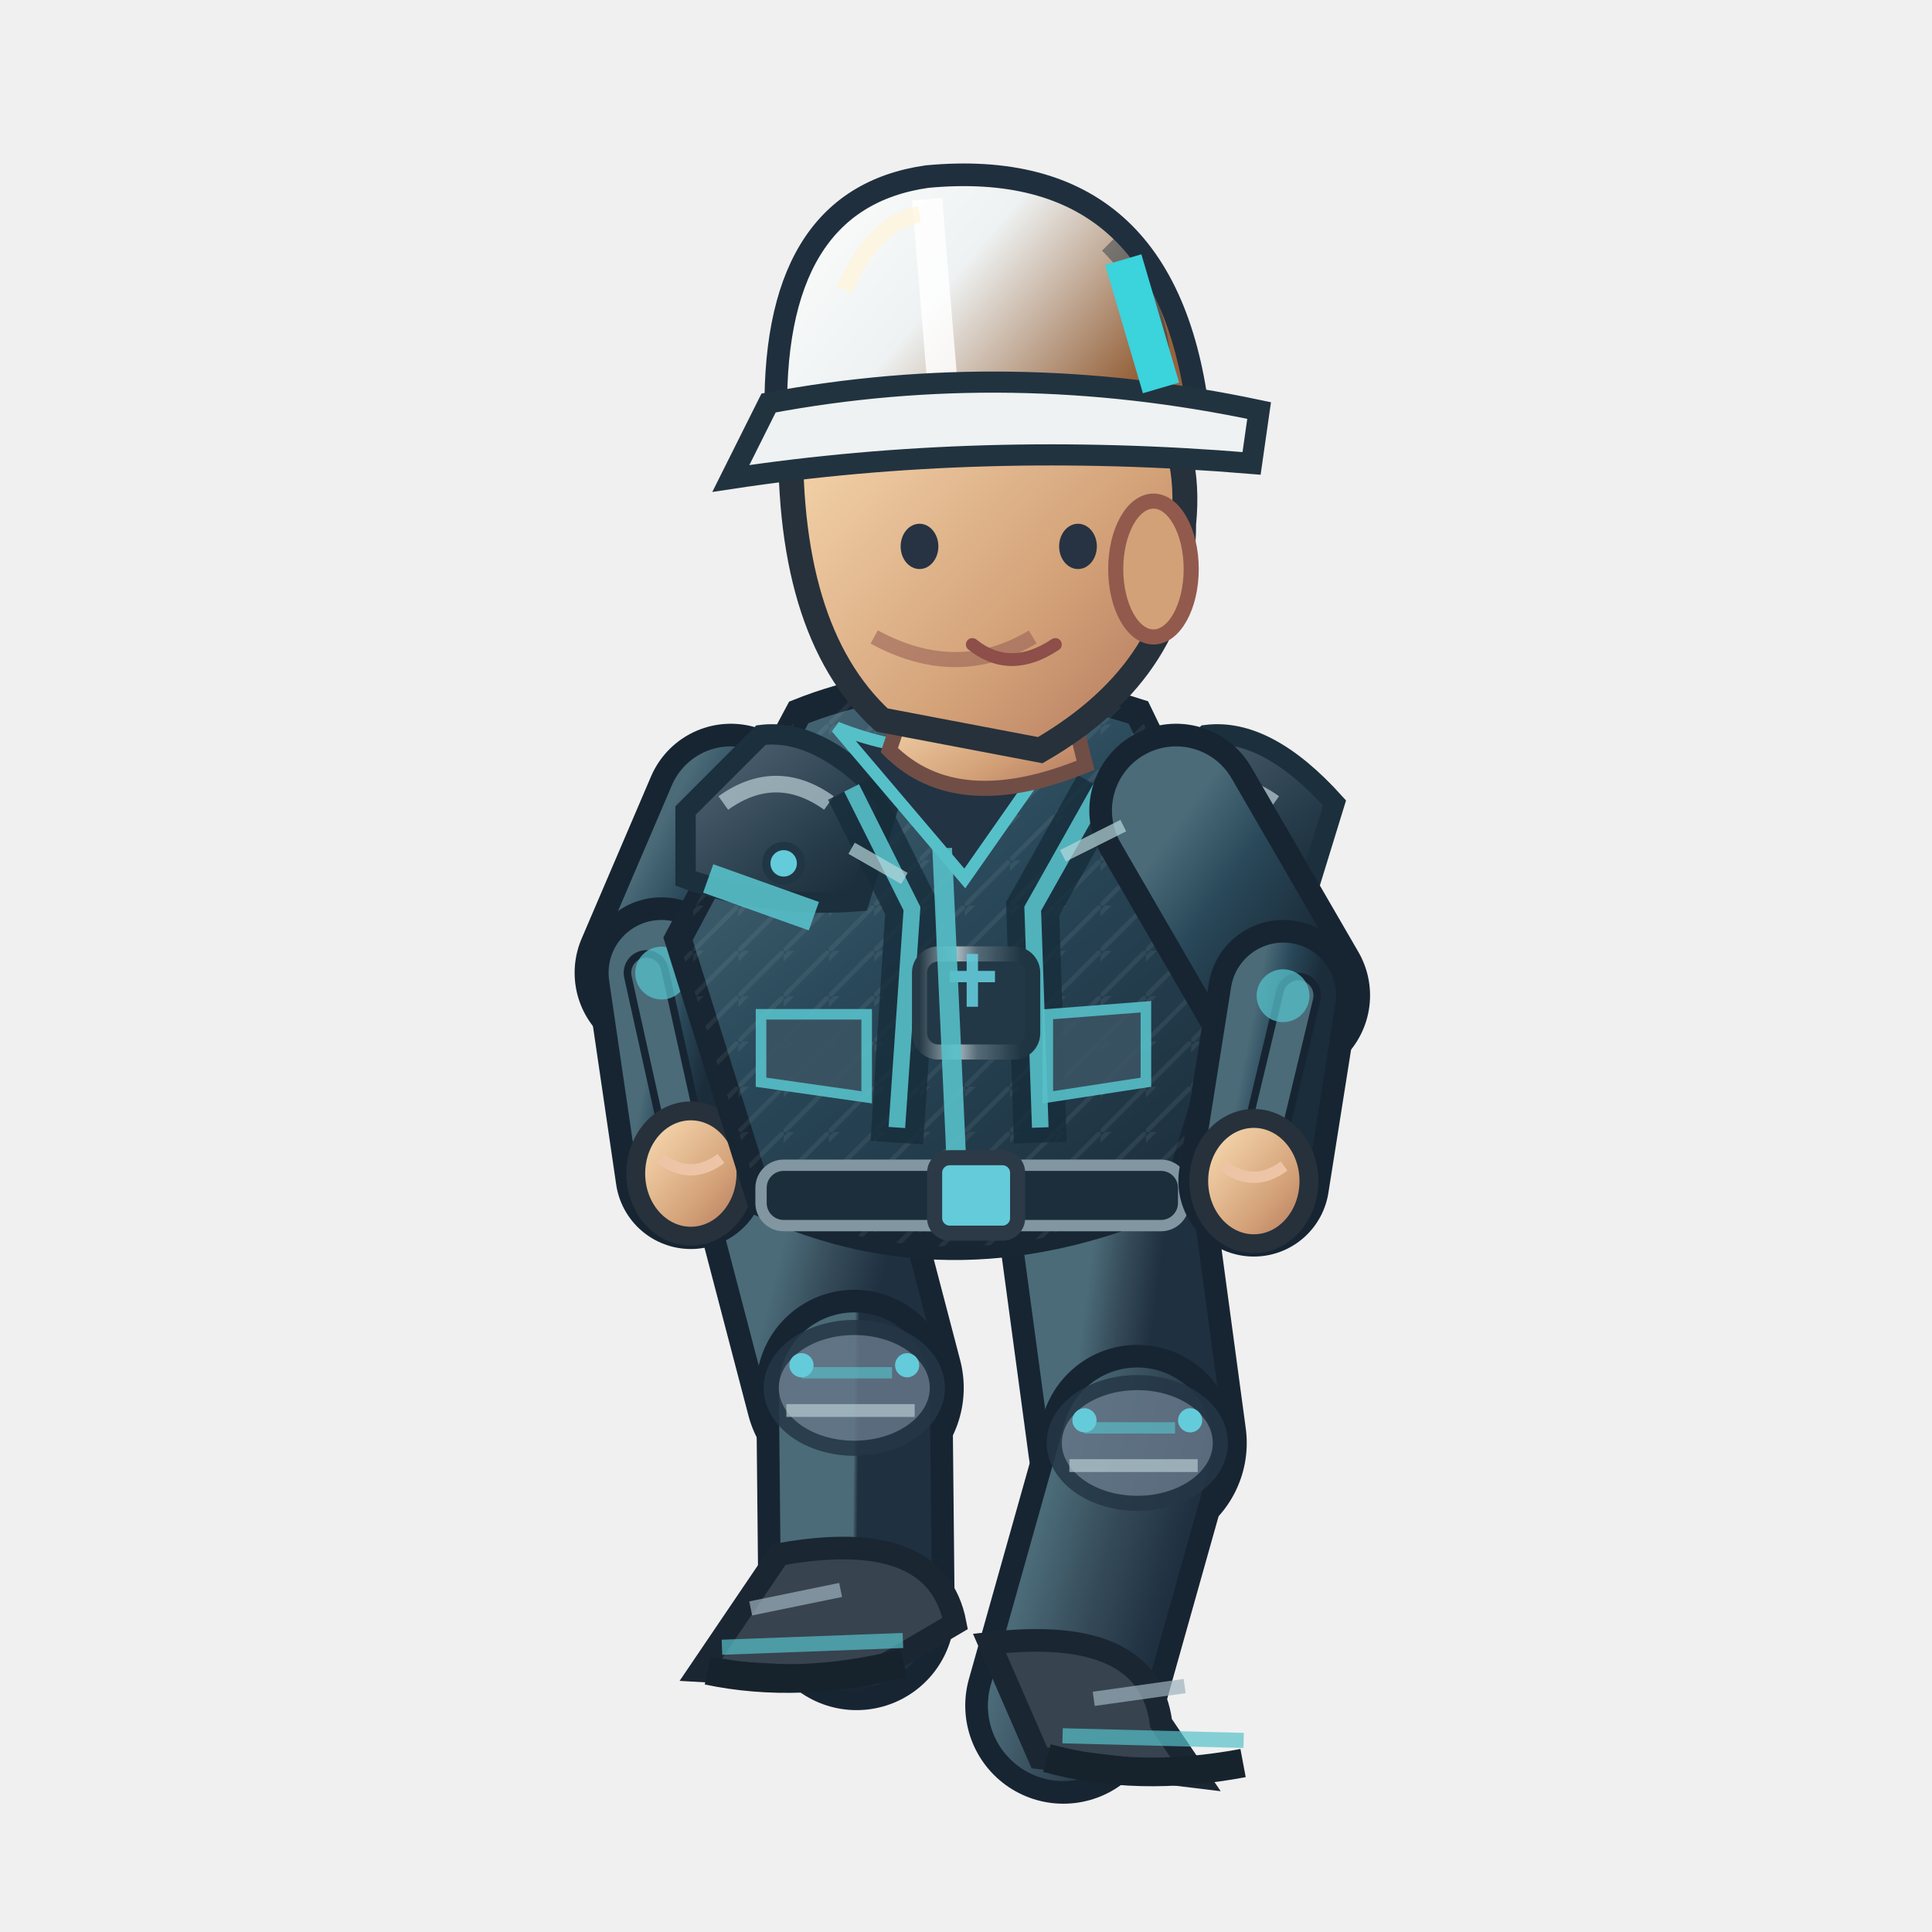
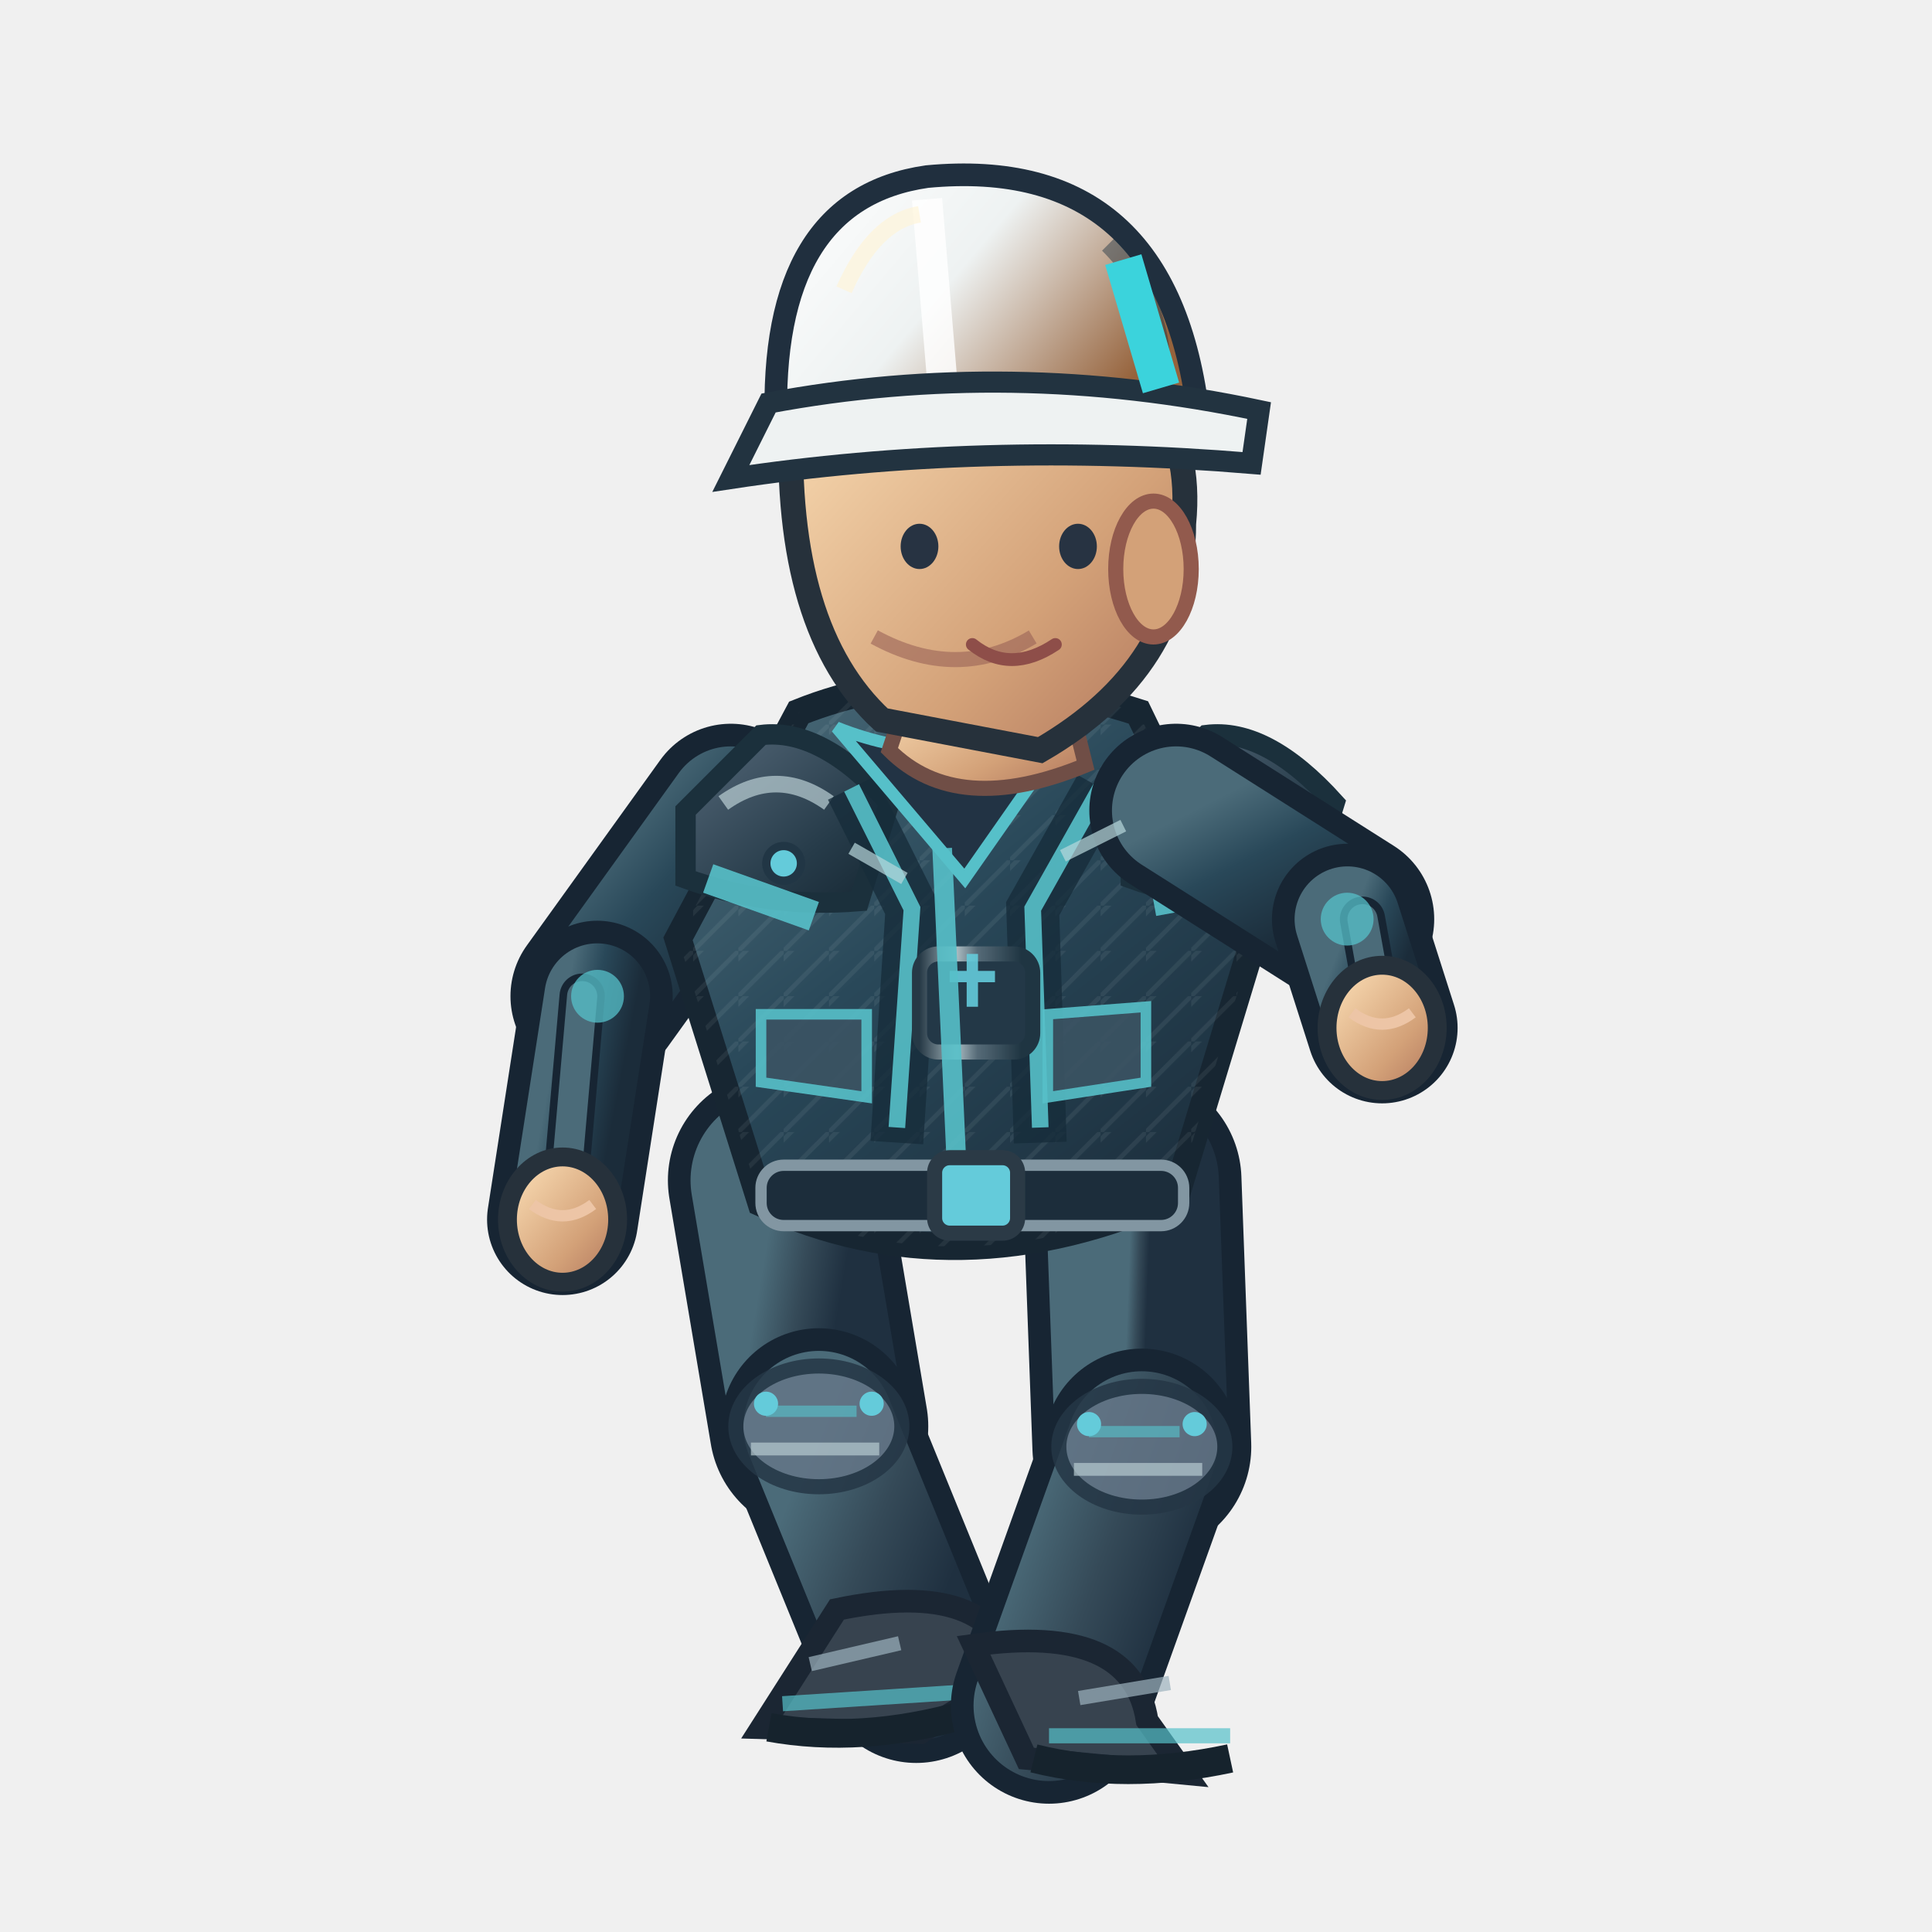
<svg xmlns="http://www.w3.org/2000/svg" width="256" height="256" viewBox="0 0 256 256">
  <defs>
    <linearGradient id="jacket" x1=".1" x2=".9" y1="0" y2="1">
      <stop offset="0" stop-color="#4b6b79" />
      <stop offset=".43" stop-color="#294859" />
      <stop offset="1" stop-color="#1b2c3a" />
    </linearGradient>
    <linearGradient id="helmet" x1="0" x2="1" y1="0" y2=".5">
      <stop offset="0" stop-color="#ffffff" />
      <stop offset=".5" stop-color="#eef2f2" />
      <stop offset="1" stop-color="#96633c" />
    </linearGradient>
    <linearGradient id="skin" x1="0" x2="1" y1="0" y2="1">
      <stop offset="0" stop-color="#ffe4bb" />
      <stop offset=".65" stop-color="#d3a178" />
      <stop offset="1" stop-color="#af745b" />
    </linearGradient>
    <linearGradient id="pant" x1="0" x2="1" y1="0" y2="1">
      <stop offset="0" stop-color="#4b6b79" />
      <stop offset=".5" stop-color="#354a58" />
      <stop offset="1" stop-color="#1f3040" />
    </linearGradient>
    <linearGradient id="reinforced" x1="0" x2=".95" y1="0" y2="1">
      <stop offset="0" stop-color="#81949e" />
      <stop offset=".20" stop-color="#475b6b" />
      <stop offset=".68" stop-color="#263b49" />
      <stop offset="1" stop-color="#172834" />
    </linearGradient>
    <linearGradient id="metalEdge" x1="0" x2="1" y1="0" y2="0">
      <stop offset="0" stop-color="#263946" />
      <stop offset=".33" stop-color="#a9bac0" />
      <stop offset=".51" stop-color="#566b78" />
      <stop offset=".90" stop-color="#1f3542" />
    </linearGradient>
    <pattern id="workwearWeave" width="6" height="6" patternUnits="userSpaceOnUse">
      <path d="M 0 6 L 6 0 M -1 2 L 2 -1" fill="none" stroke="#d4e1e2" stroke-opacity=".105" stroke-width=".6" />
    </pattern>
  </defs>
-   <path d="M 106.0 156.4 L 113.2 183.9" fill="none" stroke="#172533" stroke-width="29" stroke-linecap="round" />
-   <path d="M 106.0 156.4 L 113.2 183.9" fill="none" stroke="url(#pant)" stroke-width="23" stroke-linecap="round" />
-   <path d="M 113.2 183.9 L 113.5 213.6" fill="none" stroke="#172533" stroke-width="26" stroke-linecap="round" />
-   <path d="M 113.2 183.9 L 113.5 213.6" fill="none" stroke="url(#pant)" stroke-width="20" stroke-linecap="round" />
-   <ellipse cx="113.2" cy="183.9" rx="11" ry="8" fill="#647687" stroke="#253645" stroke-width="2" opacity=".85" />
-   <path d="M 106.2 181.9 l 12 0" stroke="#56c0c9" stroke-width="1.5" opacity=".65" />
-   <path d="M 104.2 186.9 l 17 0" stroke="#b7cbd0" stroke-width="1.7" opacity=".7" />
-   <circle cx="106.2" cy="180.9" r="1.6" fill="#64cbda" />
-   <circle cx="120.2" cy="180.9" r="1.6" fill="#64cbda" />
-   <g transform="rotate(-2.14 113.51 213.64)">
-     <path d="M 103.5 205.6 Q 124.5 202.6 126.5 215.6 L 113.5 222.6 L 92.5 220.6Z" fill="#37434f" stroke="#1b2633" stroke-width="3" />
-     <path d="M 95.5 217.6 l 24 0" stroke="#56c0c9" stroke-width="2" opacity=".7" />
-     <path d="M 93.5 220.6 q 12 3 26 0" stroke="#16232d" stroke-width="3.8" fill="none" />
-     <path d="M 99.5 212.6 l 12 -2" stroke="#9cb2bd" stroke-width="1.9" opacity=".7" />
+   <g data-eng-walk-foot="L" data-planted="false" data-ankle-x="121.43" data-ankle-y="220.63">
+     <path d="M 103.0 156.4 L 108.5 189.0" fill="none" stroke="#172533" stroke-width="29" stroke-linecap="round" />
+     <path d="M 103.0 156.4 L 108.5 189.0" fill="none" stroke="url(#pant)" stroke-width="23" stroke-linecap="round" />
+     <path d="M 108.5 189.0 L 121.4 220.6" fill="none" stroke="#172533" stroke-width="26" stroke-linecap="round" />
+     <path d="M 108.5 189.0 L 121.4 220.6" fill="none" stroke="url(#pant)" stroke-width="20" stroke-linecap="round" />
+     <ellipse cx="108.5" cy="189.0" rx="11" ry="8" fill="#647687" stroke="#253645" stroke-width="2" opacity=".85" />
+     <path d="M 101.5 187.0 l 12 0" stroke="#56c0c9" stroke-width="1.5" opacity=".65" />
+     <path d="M 99.5 192.0 l 17 0" stroke="#b7cbd0" stroke-width="1.7" opacity=".7" />
+     <circle cx="101.5" cy="186.0" r="1.6" fill="#64cbda" />
+     <circle cx="115.5" cy="186.0" r="1.6" fill="#64cbda" />
+     <g transform="rotate(-3.69 121.43 220.63)">
+       <path d="M 111.4 212.6 Q 132.4 209.6 134.4 222.6 L 121.4 229.6 L 100.4 227.6Z" fill="#37434f" stroke="#1b2633" stroke-width="3" />
+       <path d="M 103.4 224.6 l 24 0" stroke="#56c0c9" stroke-width="2" opacity=".7" />
+       <path d="M 101.4 227.6 q 12 3 26 0" stroke="#16232d" stroke-width="3.8" fill="none" />
+       <path d="M 107.4 219.6 l 12 -2" stroke="#9cb2bd" stroke-width="1.9" opacity=".7" />
+     </g>
  </g>
-   <path d="M 146.0 156.4 L 150.7 191.2" fill="none" stroke="#172533" stroke-width="29" stroke-linecap="round" />
-   <path d="M 146.0 156.4 L 150.7 191.2" fill="none" stroke="url(#pant)" stroke-width="23" stroke-linecap="round" />
-   <path d="M 150.7 191.2 L 140.9 226.0" fill="none" stroke="#172533" stroke-width="26" stroke-linecap="round" />
-   <path d="M 150.7 191.2 L 140.9 226.0" fill="none" stroke="url(#pant)" stroke-width="20" stroke-linecap="round" />
-   <ellipse cx="150.7" cy="191.2" rx="11" ry="8" fill="#647687" stroke="#253645" stroke-width="2" opacity=".85" />
-   <path d="M 143.7 189.2 l 12 0" stroke="#56c0c9" stroke-width="1.5" opacity=".65" />
-   <path d="M 141.7 194.2 l 17 0" stroke="#b7cbd0" stroke-width="1.7" opacity=".7" />
-   <circle cx="143.7" cy="188.2" r="1.6" fill="#64cbda" />
-   <circle cx="157.7" cy="188.2" r="1.6" fill="#64cbda" />
-   <g transform="rotate(1.47 140.86 226.00)">
-     <path d="M 130.9 218.0 Q 151.9 215.0 153.9 228.0 L 158.9 235.0 L 137.9 233.0Z" fill="#37434f" stroke="#1b2633" stroke-width="3" />
-     <path d="M 140.9 230.0 l 24 0" stroke="#56c0c9" stroke-width="2" opacity=".7" />
-     <path d="M 138.9 233.0 q 12 3 26 0" stroke="#16232d" stroke-width="3.8" fill="none" />
-     <path d="M 144.9 225.0 l 12 -2" stroke="#9cb2bd" stroke-width="1.9" opacity=".7" />
+   <g data-eng-walk-foot="R" data-planted="true" data-ankle-x="138.97" data-ankle-y="226.00">
+     <path d="M 150.0 156.4 L 151.3 191.7" fill="none" stroke="#172533" stroke-width="29" stroke-linecap="round" />
+     <path d="M 150.0 156.4 L 151.3 191.7" fill="none" stroke="url(#pant)" stroke-width="23" stroke-linecap="round" />
+     <path d="M 151.3 191.7 L 139.0 226.0" fill="none" stroke="#172533" stroke-width="26" stroke-linecap="round" />
+     <path d="M 151.3 191.7 L 139.0 226.0" fill="none" stroke="url(#pant)" stroke-width="20" stroke-linecap="round" />
+     <ellipse cx="151.3" cy="191.7" rx="11" ry="8" fill="#647687" stroke="#253645" stroke-width="2" opacity=".85" />
+     <path d="M 144.3 189.7 l 12 0" stroke="#56c0c9" stroke-width="1.5" opacity=".65" />
+     <path d="M 142.3 194.7 l 17 0" stroke="#b7cbd0" stroke-width="1.7" opacity=".7" />
+     <circle cx="144.3" cy="188.7" r="1.6" fill="#64cbda" />
+     <circle cx="158.3" cy="188.7" r="1.6" fill="#64cbda" />
+     <g transform="rotate(0.00 138.97 226.00)">
+       <path d="M 129.0 218.0 Q 150.0 215.0 152.0 228.0 L 157.0 235.0 L 136.0 233.0Z" fill="#37434f" stroke="#1b2633" stroke-width="3" />
+       <path d="M 139.0 230.0 l 24 0" stroke="#56c0c9" stroke-width="2" opacity=".7" />
+       <path d="M 137.0 233.0 q 12 3 26 0" stroke="#16232d" stroke-width="3.8" fill="none" />
+       <path d="M 143.0 225.0 l 12 -2" stroke="#9cb2bd" stroke-width="1.9" opacity=".7" />
+     </g>
  </g>
  <g transform="translate(1.84,0)">
-     <path d="M 95.0 107.4 L 85.8 128.9" fill="none" stroke="#172533" stroke-width="23" stroke-linecap="round" />
-     <path d="M 95.0 107.4 L 85.8 128.9" fill="none" stroke="url(#jacket)" stroke-width="17" stroke-linecap="round" />
-     <path d="M 85.8 128.9 L 89.7 155.5" fill="none" stroke="#172533" stroke-width="20" stroke-linecap="round" />
-     <path d="M 85.8 128.9 L 89.7 155.5" fill="none" stroke="url(#jacket)" stroke-width="14" stroke-linecap="round" />
-     <path d="M 83.8 128.9 L 89.7 155.5" fill="none" stroke="#172533" stroke-width="6" stroke-linecap="round" />
-     <path d="M 83.8 128.9 L 89.7 155.5" fill="none" stroke="#4b6b79" stroke-width="4" stroke-linecap="round" />
-     <circle cx="85.828" cy="128.936" r="3.5" fill="#56c0c9" opacity=".75" />
-     <ellipse cx="89.7" cy="155.5" rx="7.3" ry="8.3" fill="url(#skin)" stroke="#26313b" stroke-width="2.5" />
-     <path d="M 85.7 153.5 q 4 3 8 0" fill="none" stroke="#edc5a6" stroke-width="1.5" />
+     <path d="M 95.0 107.4 L 77.3 132.0" fill="none" stroke="#172533" stroke-width="23" stroke-linecap="round" />
+     <path d="M 95.0 107.4 L 77.3 132.0" fill="none" stroke="url(#jacket)" stroke-width="17" stroke-linecap="round" />
+     <path d="M 77.3 132.0 L 72.7 161.6" fill="none" stroke="#172533" stroke-width="20" stroke-linecap="round" />
+     <path d="M 77.3 132.0 L 72.7 161.6" fill="none" stroke="url(#jacket)" stroke-width="14" stroke-linecap="round" />
+     <path d="M 75.3 132.0 L 72.7 161.6" fill="none" stroke="#172533" stroke-width="6" stroke-linecap="round" />
+     <path d="M 75.3 132.0 L 72.7 161.6" fill="none" stroke="#4b6b79" stroke-width="4" stroke-linecap="round" />
+     <circle cx="77.334" cy="132.01" r="3.5" fill="#56c0c9" opacity=".75" />
+     <ellipse cx="72.7" cy="161.6" rx="7.3" ry="8.3" fill="url(#skin)" stroke="#26313b" stroke-width="2.5" />
+     <path d="M 68.7 159.6 q 4 3 8 0" fill="none" stroke="#edc5a6" stroke-width="1.5" />
    <path d="M 104 94.4 Q 124 86.4 149 94.4 L 164 125.4 L 154 158.4 Q 125 171.4 99 159.4 L 88 124.4Z" fill="url(#jacket)" stroke="#172632" stroke-width="3.6" />
    <path d="M 104 94.4 Q 124 86.4 149 94.4 L 164 125.4 L 154 158.4 Q 125 171.4 99 159.4 L 88 124.4Z" fill="url(#workwearWeave)" opacity=".74" />
    <path d="M 89 107.4 L 99 97.4 Q 107 96.4 116 106.4 L 112 119.4 Q 100 120.4 89 116.4Z" fill="url(#reinforced)" stroke="#1b303c" stroke-width="2.7" />
    <path d="M 94 106.4 q 7 -5 14 0" stroke="#b8ccd2" stroke-width="2.2" stroke-opacity=".72" fill="none" />
    <circle cx="102" cy="114.4" r="2.3" fill="#64cbda" stroke="#213645" stroke-width="1.1" />
    <path d="M 148 107.4 L 158 97.4 Q 166 96.4 175 106.4 L 171 119.4 Q 159 120.4 148 116.4Z" fill="url(#reinforced)" stroke="#1b303c" stroke-width="2.7" />
    <path d="M 153 106.4 q 7 -5 14 0" stroke="#b8ccd2" stroke-width="2.2" stroke-opacity=".72" fill="none" />
    <circle cx="161" cy="114.4" r="2.3" fill="#64cbda" stroke="#213645" stroke-width="1.1" />
    <path d="M 111 104.4 L 119 120.4 L 117 151.4 M 144 104.4 L 135 120.4 L 136 151.4" stroke="#162c3a" stroke-width="7" opacity=".78" fill="none" />
    <path d="M 111 104.4 L 119 120.4 L 117 149.4 M 144 104.4 L 135 120.4 L 136 149.4" stroke="#56c0c9" stroke-width="2.2" opacity=".9" fill="none" />
    <rect x="120" y="126.4" width="15" height="13" rx="2.5" fill="#233847" stroke="url(#metalEdge)" stroke-width="2" />
    <path d="M 124 129.4 h 6 m -3 -3 v 7" stroke="#64cbda" stroke-width="1.5" opacity=".9" />
    <path d="M 109 96.4 Q 124 102.4 140 96.4 L 126 116.4Z" fill="#223344" stroke="#56c0c9" stroke-width="1.6" />
    <path d="M 123 112.4 L 125 156.4" stroke="#56c0c9" stroke-width="2.6" opacity=".9" />
    <path d="M 92 116.4 L 106 121.4 M 151 119.4 L 162 117.4" stroke="#56c0c9" stroke-width="4" opacity=".9" />
    <rect x="99" y="154.4" width="56" height="8" rx="3" fill="#1c2d3b" stroke="#8296a2" stroke-width="1.5" />
    <rect x="122" y="153.4" width="11" height="10" rx="2" fill="#64cbda" stroke="#2b3a46" stroke-width="2" />
    <path d="M 99 134.4 l 14 0 l 0 11 l -14 -2 Z M 137 134.4 l 13 -1 l 0 10 l -13 2 Z" fill="#3b5363" stroke="#56c0c9" stroke-width="1.4" opacity=".9" />
    <path d="M 119 90.4 L 139 89.4 L 142 101.4 Q 125 108.4 116 99.4Z" fill="url(#skin)" stroke="#704e46" stroke-width="2" />
    <path d="M 103 55.4 Q 113 36.4 135 43.4 Q 157 49.4 155 69.4 Q 155 88.4 136 99.4 L 115 95.4 Q 102 83.4 103 55.4Z" fill="url(#skin)" stroke="#26313b" stroke-width="3.3" />
    <ellipse cx="151" cy="75.4" rx="5" ry="9" fill="#d3a178" stroke="#925a4d" stroke-width="2" />
    <path d="M 135 84.4 q -10 6 -21 0" fill="none" stroke="#9a6257" stroke-width="2" opacity=".6" />
    <ellipse cx="120" cy="72.4" rx="2.5" ry="3" fill="#273342" />
    <ellipse cx="141" cy="72.4" rx="2.5" ry="3" fill="#273342" />
    <path d="M 127 85.4 q 5 4 11 0" fill="none" stroke="#8e4e49" stroke-width="1.7" stroke-linecap="round" />
    <path d="M 101 56.4 Q 100 26.4 121 23.4 Q 153 20.4 157 55.4Z" fill="url(#helmet)" stroke="#202f3e" stroke-width="3" />
    <path d="M 121 26.4 L 123 50.4" stroke="#ffffff" stroke-width="4" opacity=".83" />
    <path d="M 110 38.4 Q 114 29.4 120 28.4" stroke="#fff4d6" stroke-width="2.2" opacity=".63" fill="none" />
    <path d="M 145 32.4 q 8 8 7 19" stroke="#1a3040" stroke-width="2.3" opacity=".45" fill="none" />
    <circle cx="106" cy="56.4" r="2.4" fill="#304353" stroke="#64cbda" stroke-width="1.2" />
    <circle cx="155" cy="56.4" r="2.4" fill="#304353" stroke="#64cbda" stroke-width="1.2" />
    <path d="M 100 53.4 Q 132 47.4 165 54.4 L 164 61.4 Q 128 58.4 95 63.4Z" fill="#eef2f2" stroke="#223340" stroke-width="2.8" />
    <path d="M 147 34.4 l 5 17" stroke="#3bd3dc" stroke-width="5" />
-     <path d="M 154.0 107.4 L 168.2 131.9" fill="none" stroke="#172533" stroke-width="23" stroke-linecap="round" />
-     <path d="M 154.0 107.4 L 168.2 131.9" fill="none" stroke="url(#jacket)" stroke-width="17" stroke-linecap="round" />
-     <path d="M 168.2 131.9 L 164.3 156.5" fill="none" stroke="#172533" stroke-width="20" stroke-linecap="round" />
-     <path d="M 168.2 131.9 L 164.3 156.5" fill="none" stroke="url(#jacket)" stroke-width="14" stroke-linecap="round" />
-     <path d="M 170.2 131.9 L 164.3 156.5" fill="none" stroke="#172533" stroke-width="6" stroke-linecap="round" />
-     <path d="M 170.2 131.9 L 164.3 156.5" fill="none" stroke="#4b6b79" stroke-width="4" stroke-linecap="round" />
-     <circle cx="168.172" cy="131.936" r="3.5" fill="#56c0c9" opacity=".75" />
-     <ellipse cx="164.3" cy="156.5" rx="7.3" ry="8.3" fill="url(#skin)" stroke="#26313b" stroke-width="2.5" />
-     <path d="M 160.3 154.5 q 4 3 8 0" fill="none" stroke="#edc5a6" stroke-width="1.5" />
+     <path d="M 154.0 107.4 L 176.7 121.8" fill="none" stroke="#172533" stroke-width="23" stroke-linecap="round" />
+     <path d="M 154.0 107.4 L 176.7 121.8" fill="none" stroke="url(#jacket)" stroke-width="17" stroke-linecap="round" />
+     <path d="M 176.7 121.8 L 181.3 136.2" fill="none" stroke="#172533" stroke-width="20" stroke-linecap="round" />
+     <path d="M 176.7 121.8 L 181.3 136.2" fill="none" stroke="url(#jacket)" stroke-width="14" stroke-linecap="round" />
+     <path d="M 178.7 121.8 L 181.3 136.2" fill="none" stroke="#172533" stroke-width="6" stroke-linecap="round" />
+     <path d="M 178.7 121.8 L 181.3 136.2" fill="none" stroke="#4b6b79" stroke-width="4" stroke-linecap="round" />
+     <circle cx="176.666" cy="121.79" r="3.5" fill="#56c0c9" opacity=".75" />
+     <ellipse cx="181.3" cy="136.2" rx="7.3" ry="8.3" fill="url(#skin)" stroke="#26313b" stroke-width="2.5" />
+     <path d="M 177.3 134.2 q 4 3 8 0" fill="none" stroke="#edc5a6" stroke-width="1.5" />
    <path d="M 111 112.4 l 7 4 M 139 113.4 l 8 -4" stroke="#b8d7db" stroke-width="1.7" opacity=".7" />
  </g>
</svg>
